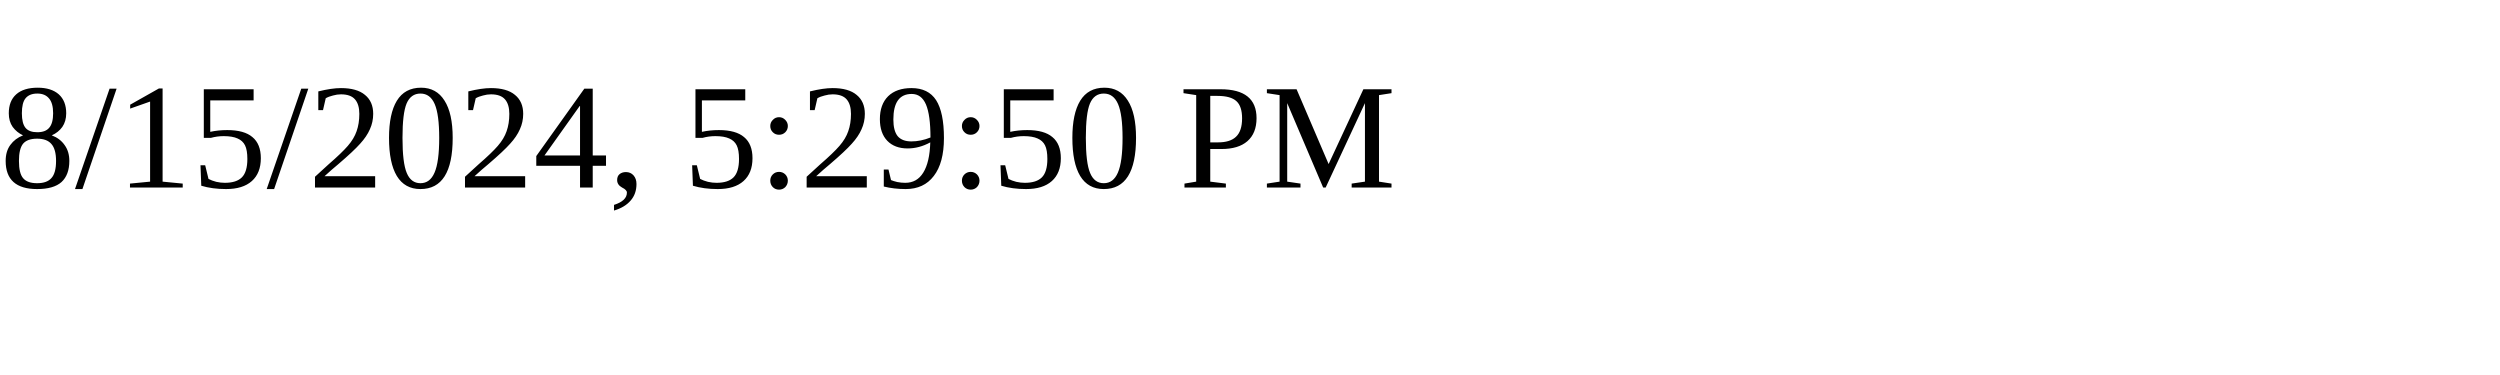
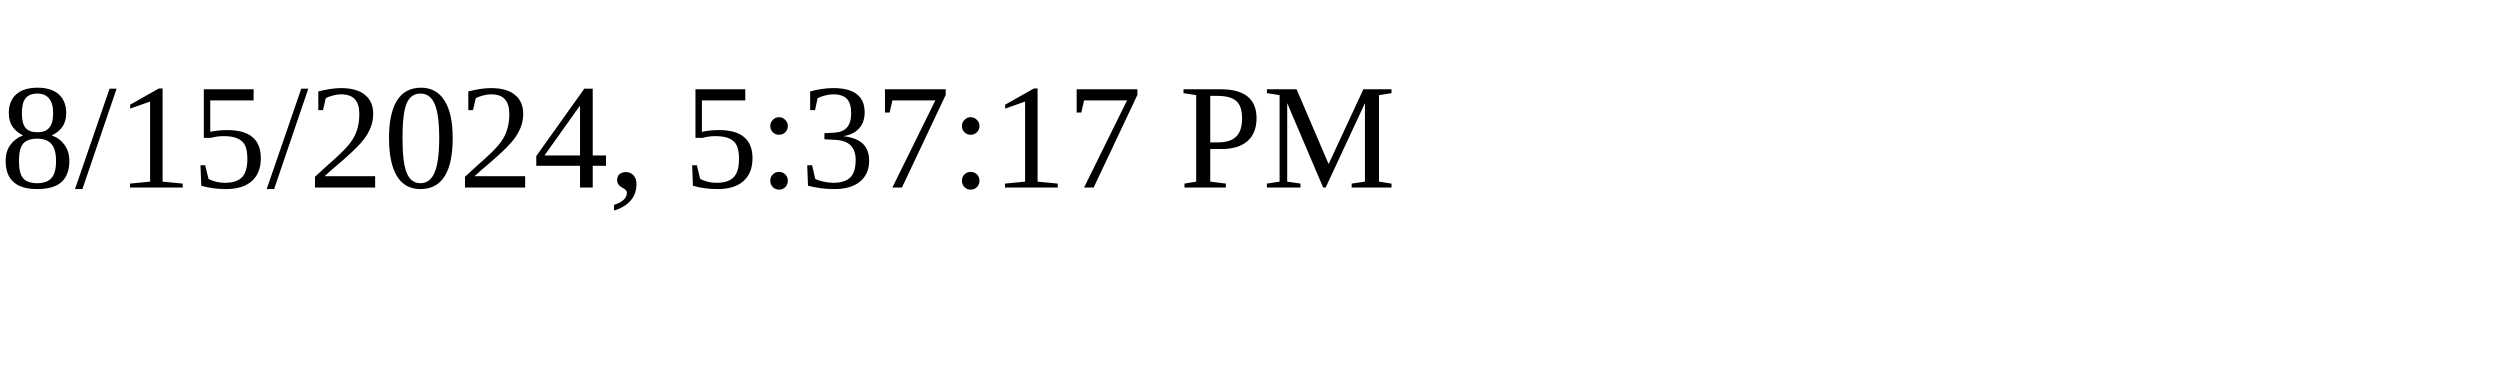
<svg xmlns="http://www.w3.org/2000/svg" height="30" width="200">
-   <text x="0" y="15">8/15/2024, 5:29:50 PM</text>
+   <text x="0" y="15">8/15/2024, 5:37:17 PM</text>
</svg>
